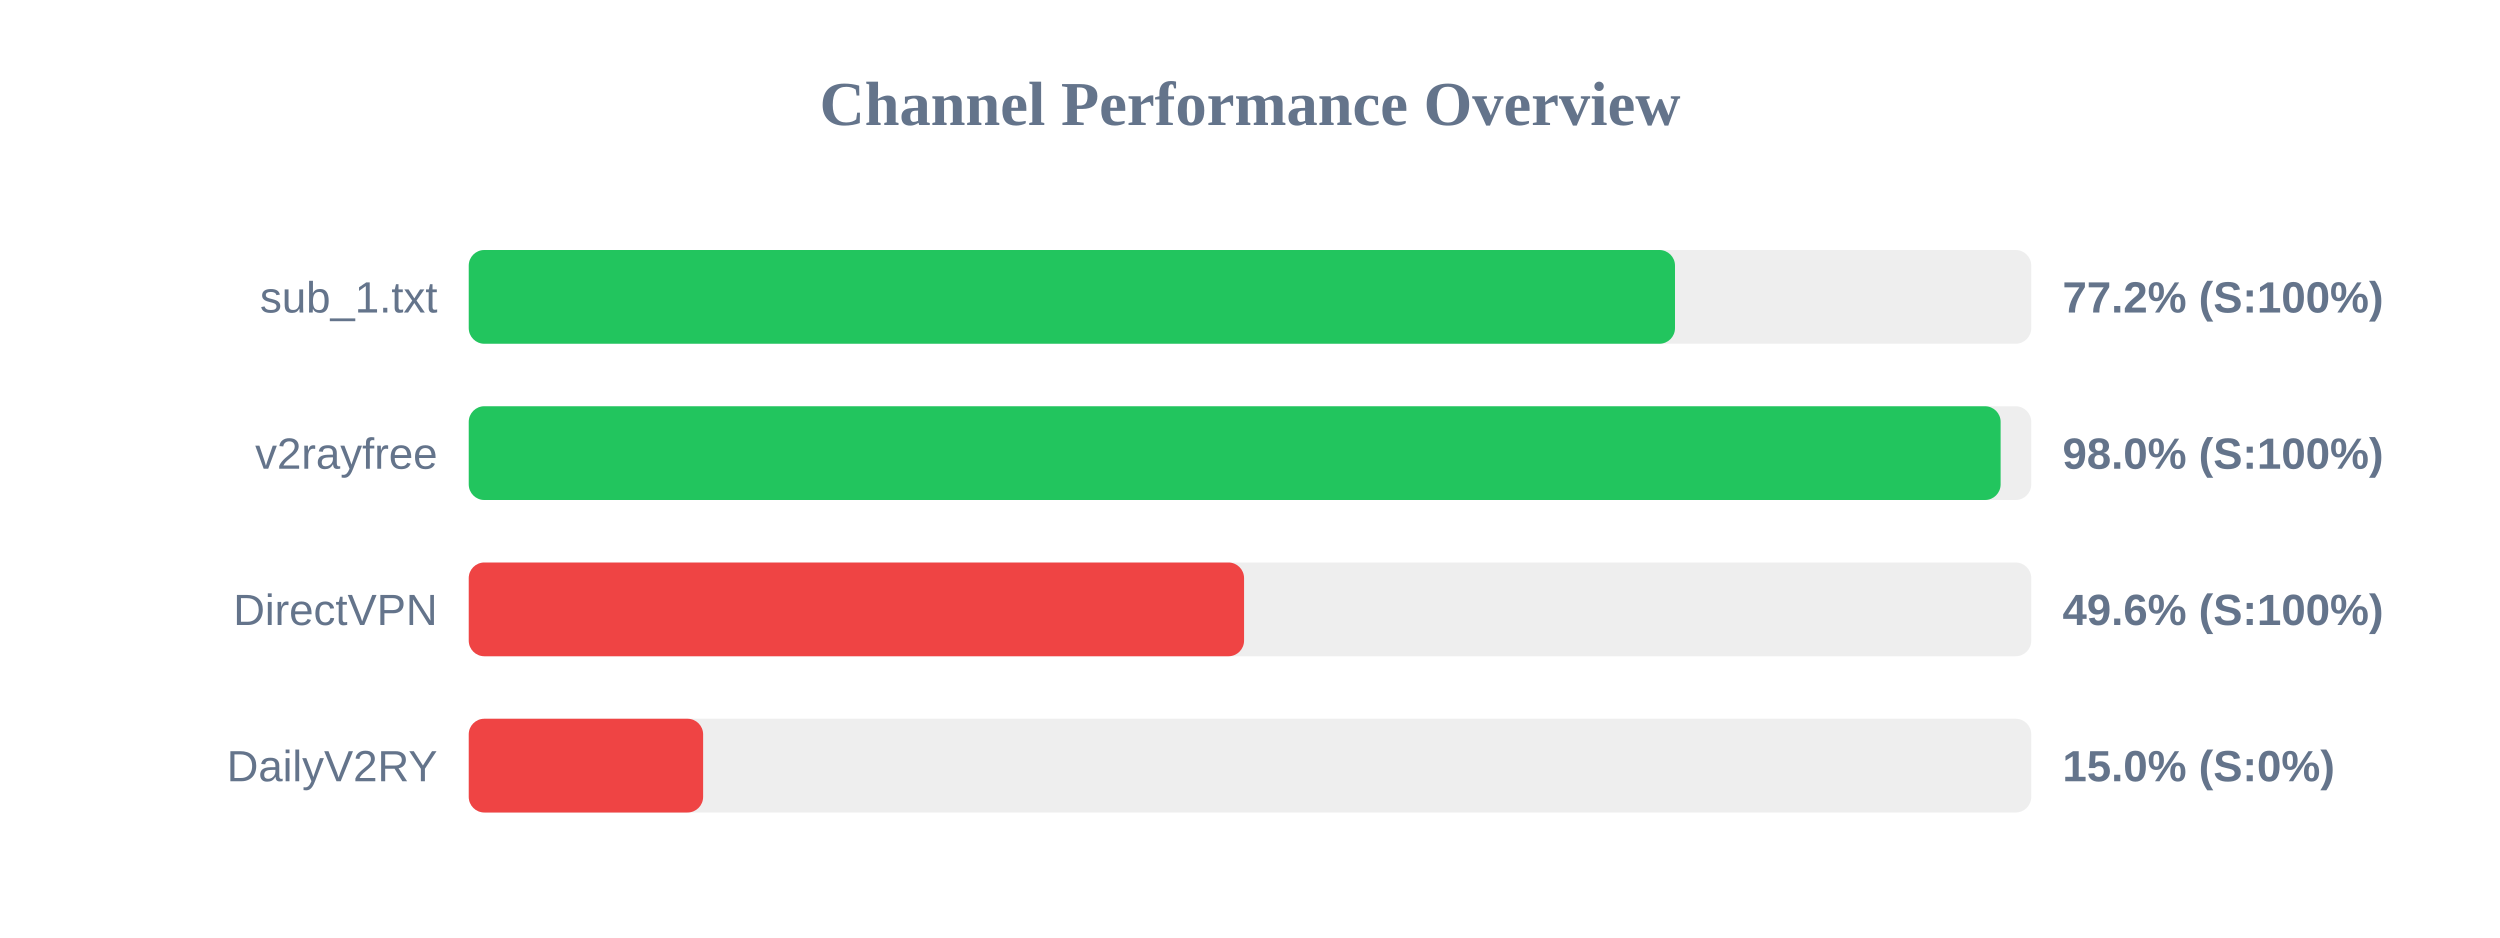
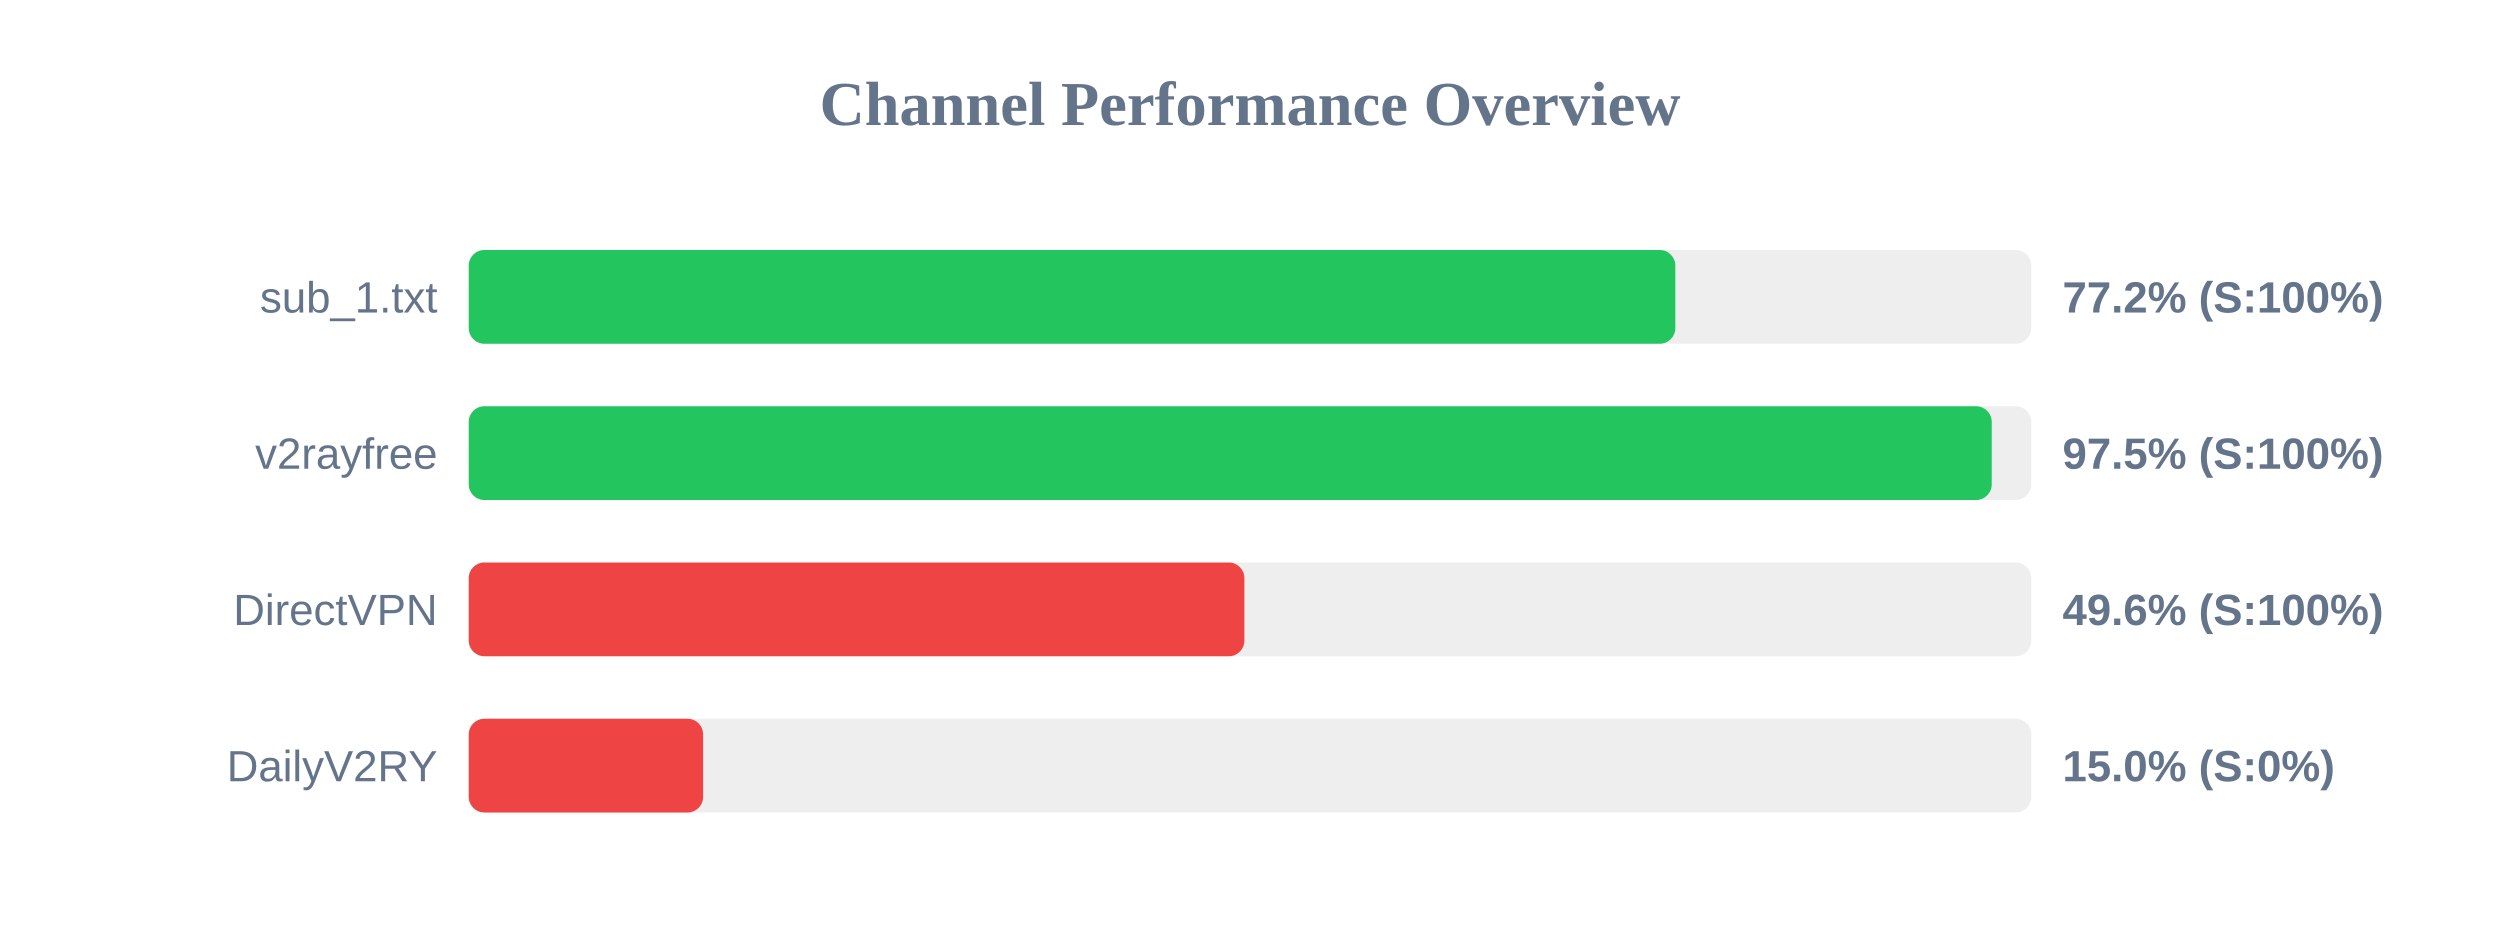
<svg xmlns="http://www.w3.org/2000/svg" width="800" height="300" version="1.1">
  <style>
        .row { font: 14px Arial; fill: #64748b; }
        .score { font: bold 14px Arial; fill: #64748b; }
    </style>
  <text x="400" y="40" text-anchor="middle" font-size="20px" font-weight="bold" fill="#64748b">Channel Performance Overview</text>
  <rect x="150" y="80" width="500" height="30" fill="#eee" rx="5" />
-   <rect x="150" y="80" width="386.0" height="30" fill="#22c55e" rx="5" />
+   <rect x="150" y="80" width="386.1" height="30" fill="#22c55e" rx="5" />
  <text x="140" y="100" text-anchor="end" class="row">sub_1.txt</text>
  <text x="660" y="100" text-anchor="start" class="score">77.2% (S:100%)</text>
  <rect x="150" y="130" width="500" height="30" fill="#eee" rx="5" />
-   <rect x="150" y="130" width="490.2" height="30" fill="#22c55e" rx="5" />
+   <rect x="150" y="130" width="487.35" height="30" fill="#22c55e" rx="5" />
  <text x="140" y="150" text-anchor="end" class="row">v2rayfree</text>
-   <text x="660" y="150" text-anchor="start" class="score">98.0% (S:100%)</text>
+   <text x="660" y="150" text-anchor="start" class="score">97.5% (S:100%)</text>
  <rect x="150" y="180" width="500" height="30" fill="#eee" rx="5" />
-   <rect x="150" y="180" width="248.1" height="30" fill="#ef4444" rx="5" />
+   <rect x="150" y="180" width="248.2" height="30" fill="#ef4444" rx="5" />
  <text x="140" y="200" text-anchor="end" class="row">DirectVPN</text>
  <text x="660" y="200" text-anchor="start" class="score">49.6% (S:100%)</text>
  <rect x="150" y="230" width="500" height="30" fill="#eee" rx="5" />
  <rect x="150" y="230" width="75.0" height="30" fill="#ef4444" rx="5" />
  <text x="140" y="250" text-anchor="end" class="row">DailyV2RY</text>
  <text x="660" y="250" text-anchor="start" class="score">15.0% (S:0%)</text>
</svg>
